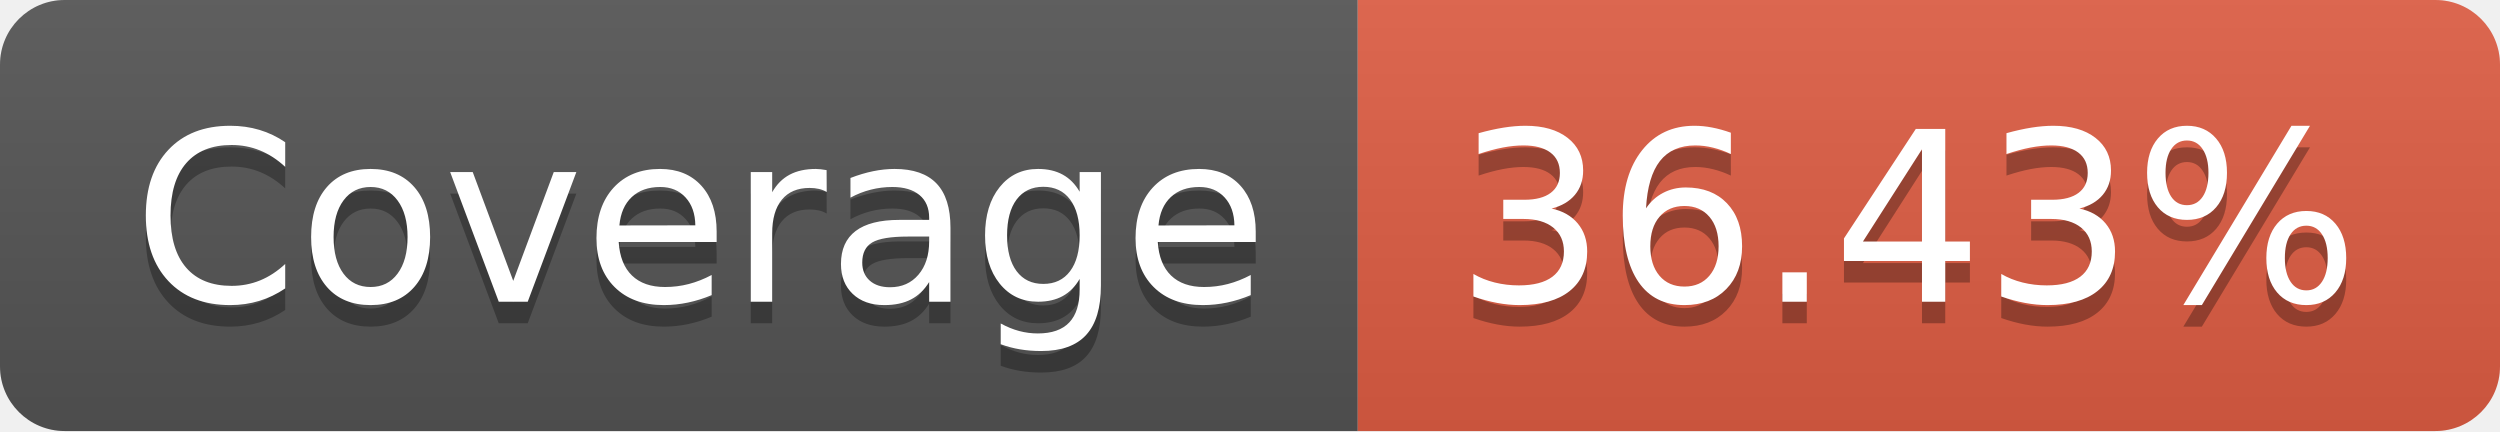
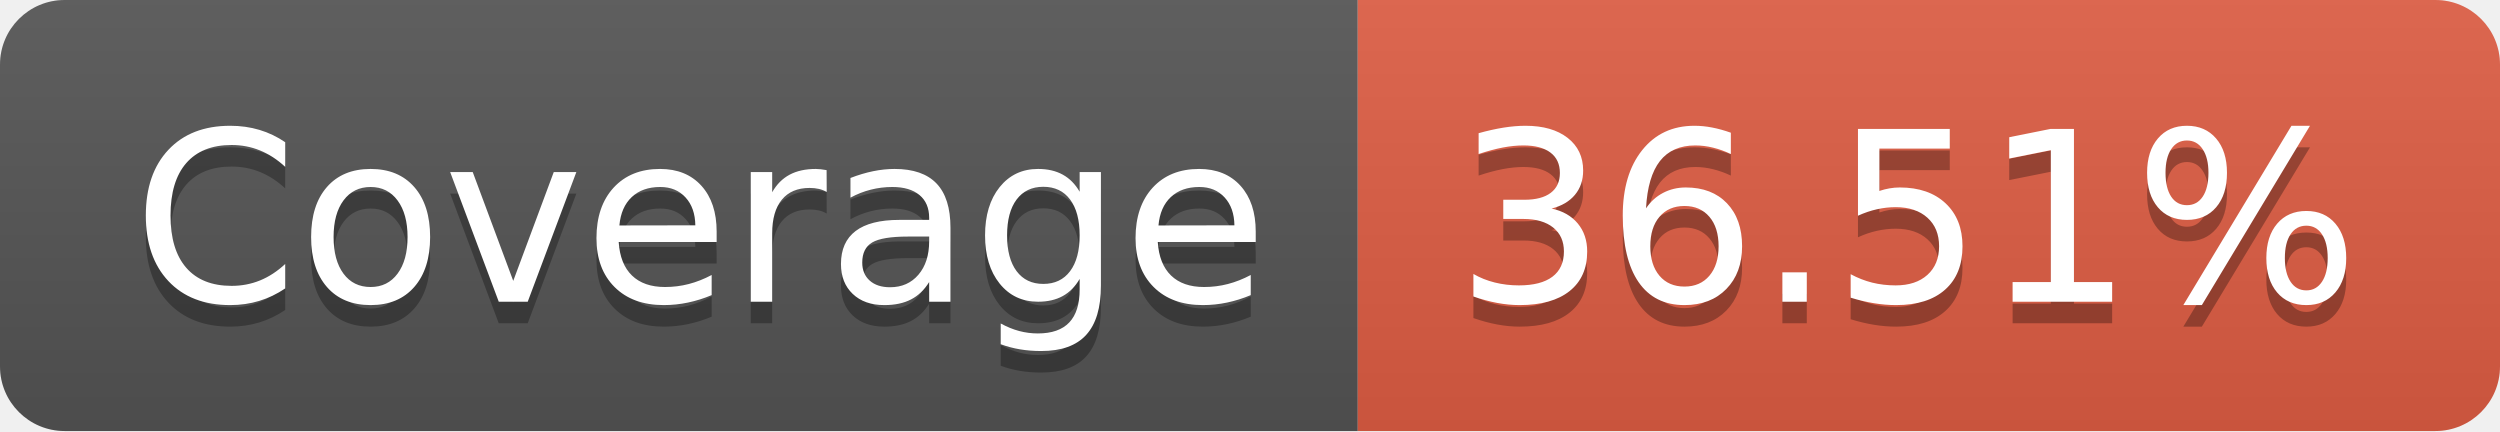
<svg xmlns="http://www.w3.org/2000/svg" width="116" height="20">
  <linearGradient id="b" x2="0" y2="100%">
    <stop offset="0" stop-color="#bbb" stop-opacity=".1" />
    <stop offset="1" stop-opacity=".1" />
  </linearGradient>
  <clipPath id="a">
    <rect width="116" height="20" rx="3" fill="#fff" />
  </clipPath>
  <g clip-path="url(#a)">
    <path fill="#555" d="M0 0h63v20H0z" />
    <path fill="#e05d44" d="M63 0h53v20H63z" />
    <path fill="url(#b)" d="M0 0h116v20H0z" />
  </g>
  <g fill="#fff" text-anchor="middle" font-family="DejaVu Sans,Verdana,Geneva,sans-serif" font-size="110">
    <text x="325" y="150" fill="#010101" fill-opacity=".3" transform="scale(.1)" textLength="530">Coverage</text>
    <text x="325" y="140" transform="scale(.1)" textLength="530">Coverage</text>
-     <text x="885" y="150" fill="#010101" fill-opacity=".3" transform="scale(.1)" textLength="430">36.43%</text>
-     <text x="885" y="140" transform="scale(.1)" textLength="430">36.43%</text>
+     <text x="885" y="150" fill="#010101" fill-opacity=".3" transform="scale(.1)" textLength="430">36.51%</text>
+     <text x="885" y="140" transform="scale(.1)" textLength="430">36.51%</text>
  </g>
</svg>
